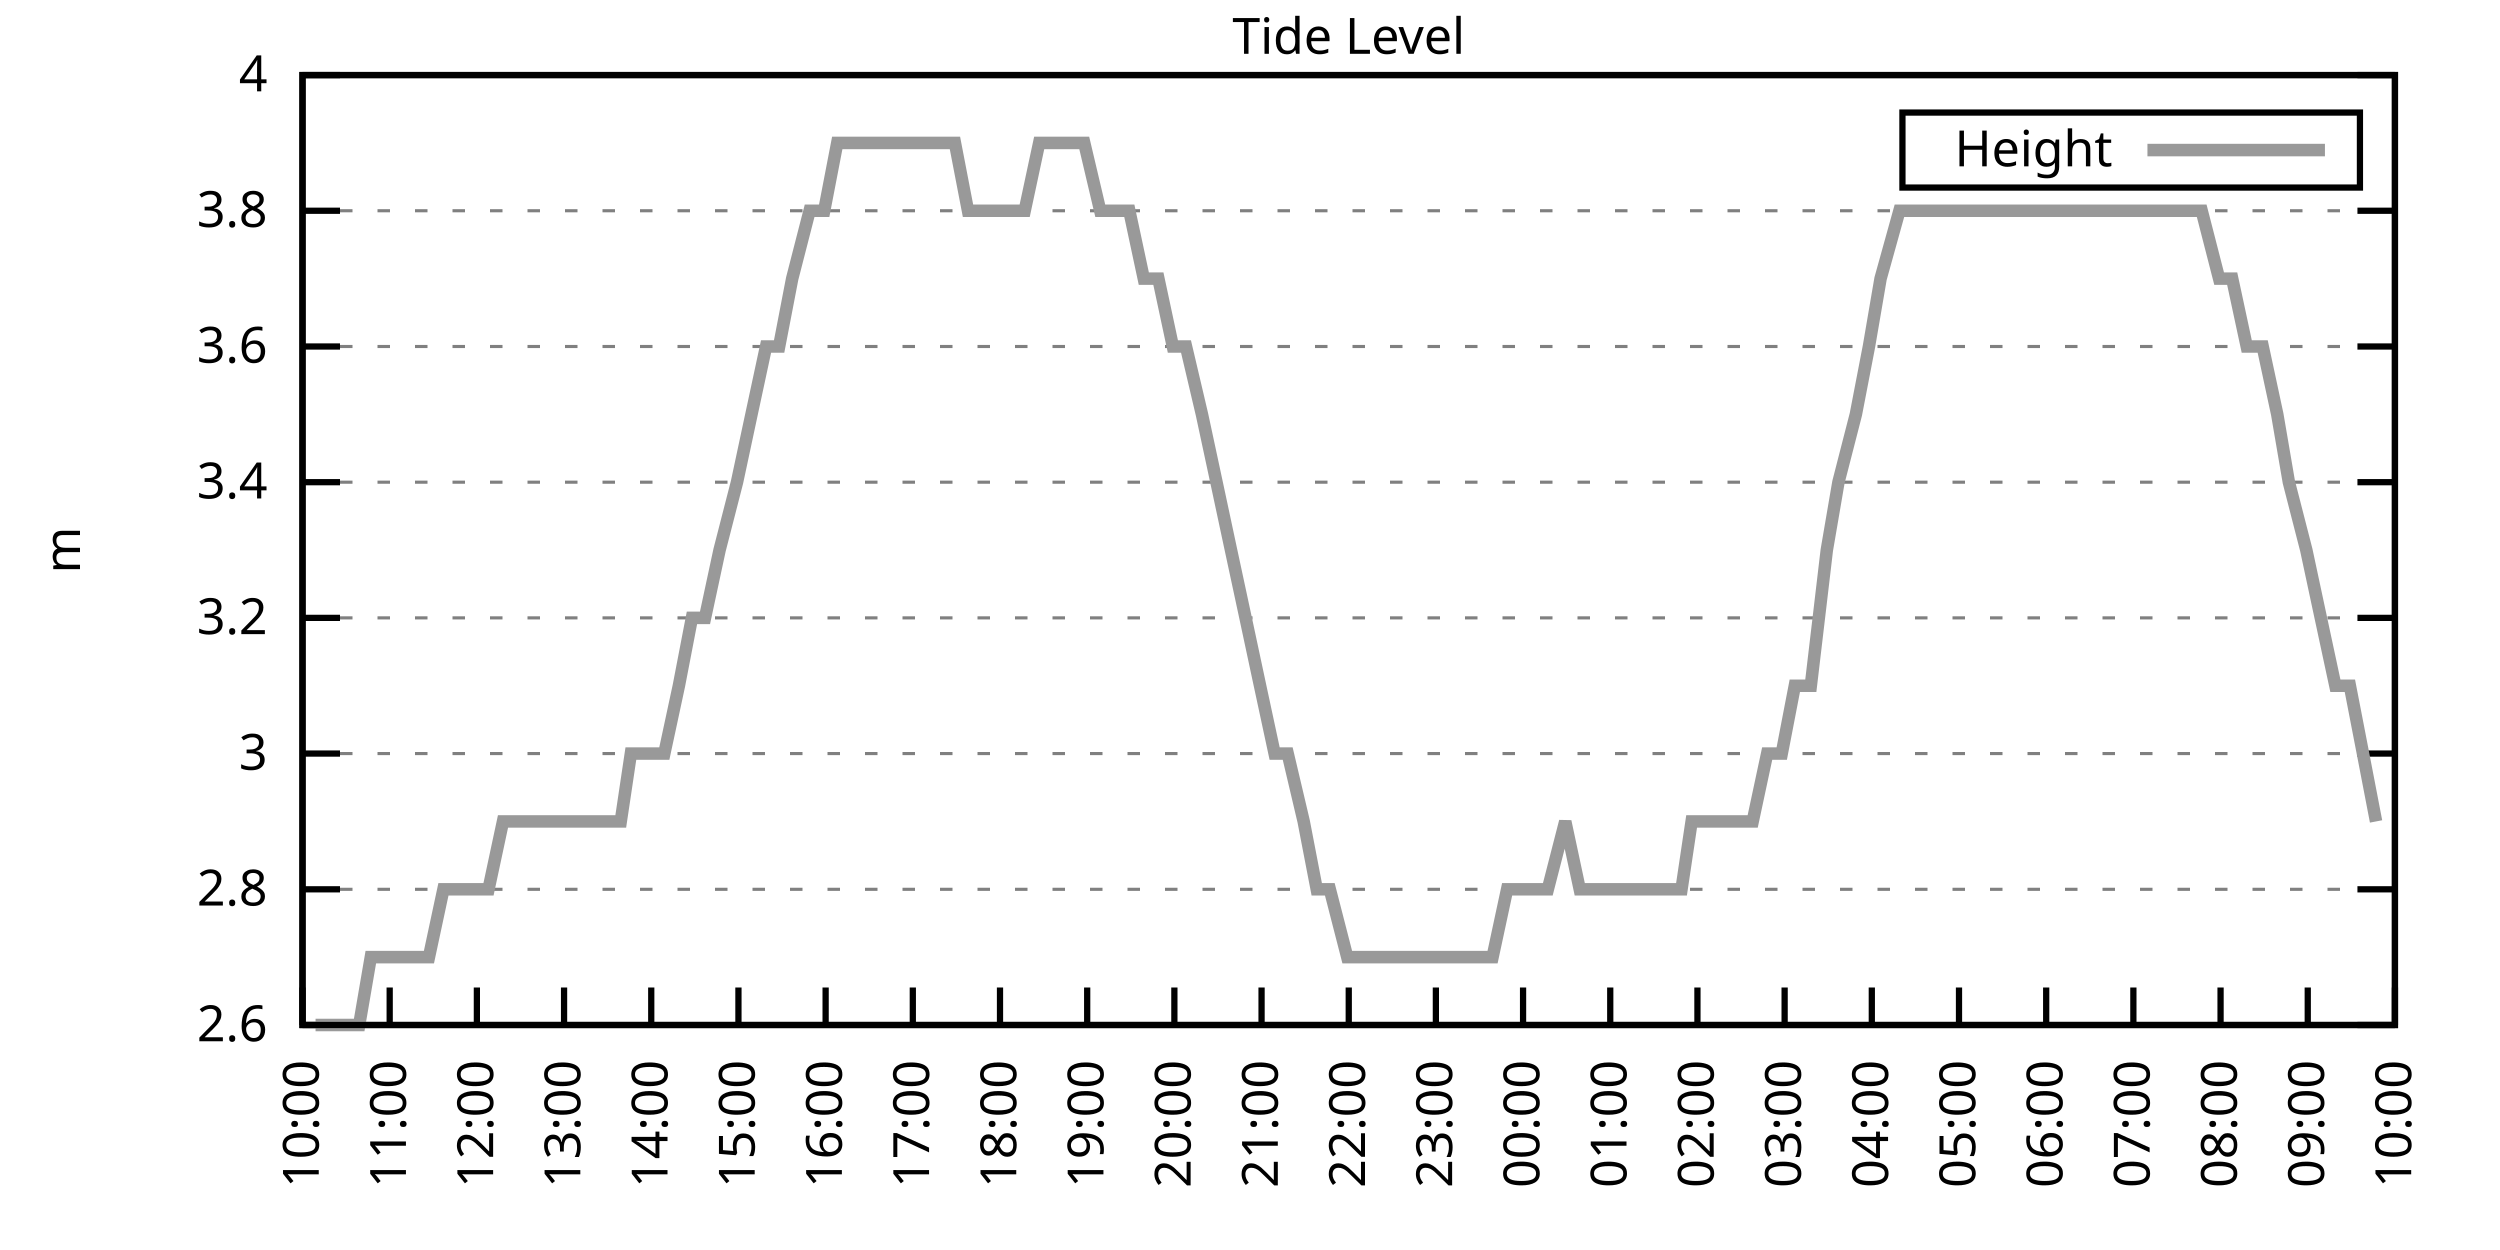
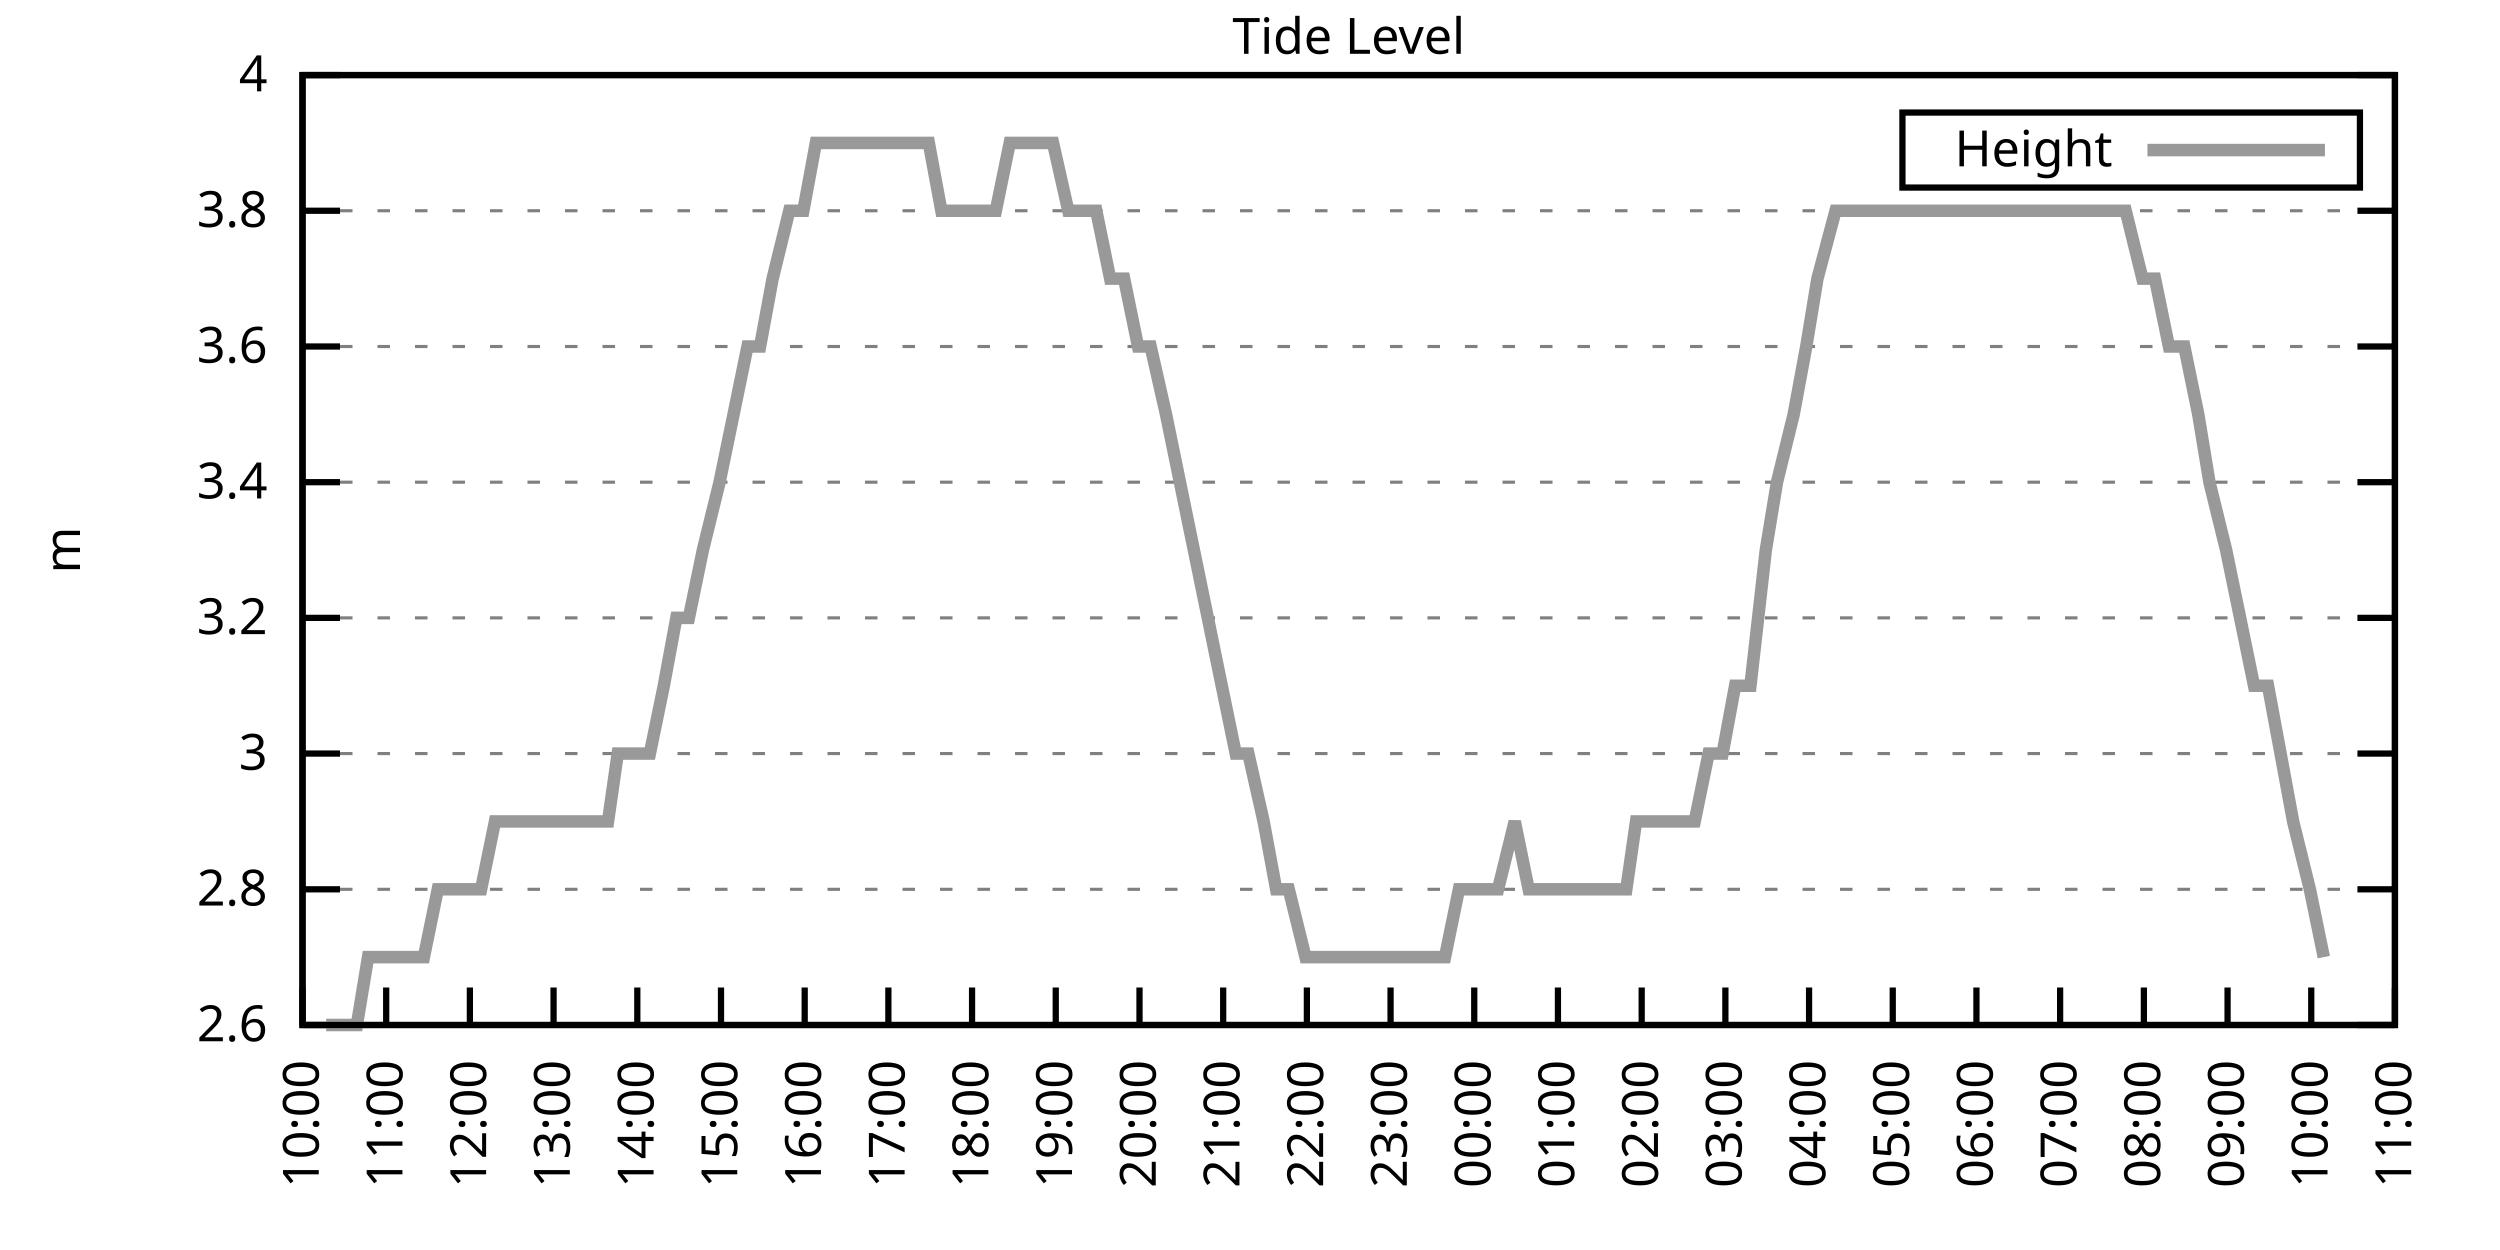
<svg xmlns="http://www.w3.org/2000/svg" xmlns:xlink="http://www.w3.org/1999/xlink" width="400" height="200" viewBox="0 0 400 200">
  <g id="gnuplot_canvas">
    <rect x="0" y="0" width="400" height="200" fill="none" />
    <defs>
      <circle id="gpDot" r="0.5" stroke-width="0.5" stroke="currentColor" />
      <path id="gpPt0" stroke-width="0.333" stroke="currentColor" d="M-1,0 h2 M0,-1 v2" />
      <path id="gpPt1" stroke-width="0.333" stroke="currentColor" d="M-1,-1 L1,1 M1,-1 L-1,1" />
      <path id="gpPt2" stroke-width="0.333" stroke="currentColor" d="M-1,0 L1,0 M0,-1 L0,1 M-1,-1 L1,1 M-1,1 L1,-1" />
      <rect id="gpPt3" stroke-width="0.333" stroke="currentColor" x="-1" y="-1" width="2" height="2" />
      <rect id="gpPt4" stroke-width="0.333" stroke="currentColor" fill="currentColor" x="-1" y="-1" width="2" height="2" />
      <circle id="gpPt5" stroke-width="0.333" stroke="currentColor" cx="0" cy="0" r="1" />
      <use xlink:href="#gpPt5" id="gpPt6" fill="currentColor" stroke="none" />
      <path id="gpPt7" stroke-width="0.333" stroke="currentColor" d="M0,-1.33 L-1.33,0.67 L1.33,0.67 z" />
      <use xlink:href="#gpPt7" id="gpPt8" fill="currentColor" stroke="none" />
      <use xlink:href="#gpPt7" id="gpPt9" stroke="currentColor" transform="rotate(180)" />
      <use xlink:href="#gpPt9" id="gpPt10" fill="currentColor" stroke="none" />
      <use xlink:href="#gpPt3" id="gpPt11" stroke="currentColor" transform="rotate(45)" />
      <use xlink:href="#gpPt11" id="gpPt12" fill="currentColor" stroke="none" />
      <path id="gpPt13" stroke-width="0.333" stroke="currentColor" d="M0,1.330 L1.265,0.411 L0.782,-1.067 L-0.782,-1.076 L-1.265,0.411 z" />
      <use xlink:href="#gpPt13" id="gpPt14" fill="currentColor" stroke="none" />
      <filter id="textbox" filterUnits="objectBoundingBox" x="0" y="0" height="1" width="1">
        <feFlood flood-color="white" flood-opacity="1" result="bgnd" />
        <feComposite in="SourceGraphic" in2="bgnd" operator="atop" />
      </filter>
      <filter id="greybox" filterUnits="objectBoundingBox" x="0" y="0" height="1" width="1">
        <feFlood flood-color="lightgrey" flood-opacity="1" result="grey" />
        <feComposite in="SourceGraphic" in2="grey" operator="atop" />
      </filter>
    </defs>
    <g fill="none" color="white" stroke="currentColor" stroke-width="1.00" stroke-linecap="butt" stroke-linejoin="miter">
</g>
    <g fill="none" color="black" stroke="currentColor" stroke-width="1.00" stroke-linecap="butt" stroke-linejoin="miter">
      <g stroke="none" shape-rendering="crispEdges">
        <polygon fill="rgb(255, 255, 255)" points="48.40,164.00 383.18,164.00 383.18,12.02 48.40,12.02 " />
      </g>
    </g>
    <g fill="none" color="black" stroke="currentColor" stroke-width="1.00" stroke-linecap="butt" stroke-linejoin="miter">
</g>
    <g fill="none" color="black" stroke="black" stroke-width="0.50" stroke-linecap="butt" stroke-linejoin="miter">
</g>
    <g fill="none" color="gray" stroke="currentColor" stroke-width="0.50" stroke-linecap="butt" stroke-linejoin="miter">
      <path stroke="gray" stroke-dasharray="2,4" class="gridline" d="M48.40,164.00 L383.19,164.00  " />
    </g>
    <g fill="none" color="gray" stroke="gray" stroke-width="1.00" stroke-linecap="butt" stroke-linejoin="miter">
</g>
    <g fill="none" color="black" stroke="currentColor" stroke-width="1.00" stroke-linecap="butt" stroke-linejoin="miter">
      <path stroke="black" d="M48.40,164.00 L54.40,164.00 M383.19,164.00 L377.19,164.00  " />
      <g transform="translate(42.80,166.60)" stroke="none" fill="black" font-family="Sans" font-size="8.00" text-anchor="end">
        <text>
          <tspan font-family="Sans"> 2.6</tspan>
        </text>
      </g>
    </g>
    <g fill="none" color="black" stroke="currentColor" stroke-width="1.00" stroke-linecap="butt" stroke-linejoin="miter">
</g>
    <g fill="none" color="black" stroke="black" stroke-width="0.50" stroke-linecap="butt" stroke-linejoin="miter">
</g>
    <g fill="none" color="gray" stroke="currentColor" stroke-width="0.50" stroke-linecap="butt" stroke-linejoin="miter">
      <path stroke="gray" stroke-dasharray="2,4" class="gridline" d="M48.40,142.29 L383.19,142.29  " />
    </g>
    <g fill="none" color="gray" stroke="gray" stroke-width="1.00" stroke-linecap="butt" stroke-linejoin="miter">
</g>
    <g fill="none" color="black" stroke="currentColor" stroke-width="1.00" stroke-linecap="butt" stroke-linejoin="miter">
      <path stroke="black" d="M48.40,142.29 L54.40,142.29 M383.19,142.29 L377.19,142.29  " />
      <g transform="translate(42.80,144.89)" stroke="none" fill="black" font-family="Sans" font-size="8.00" text-anchor="end">
        <text>
          <tspan font-family="Sans"> 2.8</tspan>
        </text>
      </g>
    </g>
    <g fill="none" color="black" stroke="currentColor" stroke-width="1.00" stroke-linecap="butt" stroke-linejoin="miter">
</g>
    <g fill="none" color="black" stroke="black" stroke-width="0.50" stroke-linecap="butt" stroke-linejoin="miter">
</g>
    <g fill="none" color="gray" stroke="currentColor" stroke-width="0.50" stroke-linecap="butt" stroke-linejoin="miter">
      <path stroke="gray" stroke-dasharray="2,4" class="gridline" d="M48.40,120.57 L383.19,120.57  " />
    </g>
    <g fill="none" color="gray" stroke="gray" stroke-width="1.00" stroke-linecap="butt" stroke-linejoin="miter">
</g>
    <g fill="none" color="black" stroke="currentColor" stroke-width="1.00" stroke-linecap="butt" stroke-linejoin="miter">
      <path stroke="black" d="M48.40,120.57 L54.40,120.57 M383.19,120.57 L377.19,120.57  " />
      <g transform="translate(42.80,123.17)" stroke="none" fill="black" font-family="Sans" font-size="8.00" text-anchor="end">
        <text>
          <tspan font-family="Sans"> 3</tspan>
        </text>
      </g>
    </g>
    <g fill="none" color="black" stroke="currentColor" stroke-width="1.00" stroke-linecap="butt" stroke-linejoin="miter">
</g>
    <g fill="none" color="black" stroke="black" stroke-width="0.50" stroke-linecap="butt" stroke-linejoin="miter">
</g>
    <g fill="none" color="gray" stroke="currentColor" stroke-width="0.50" stroke-linecap="butt" stroke-linejoin="miter">
      <path stroke="gray" stroke-dasharray="2,4" class="gridline" d="M48.40,98.86 L383.19,98.86  " />
    </g>
    <g fill="none" color="gray" stroke="gray" stroke-width="1.00" stroke-linecap="butt" stroke-linejoin="miter">
</g>
    <g fill="none" color="black" stroke="currentColor" stroke-width="1.00" stroke-linecap="butt" stroke-linejoin="miter">
      <path stroke="black" d="M48.40,98.86 L54.40,98.86 M383.19,98.86 L377.19,98.86  " />
      <g transform="translate(42.80,101.46)" stroke="none" fill="black" font-family="Sans" font-size="8.00" text-anchor="end">
        <text>
          <tspan font-family="Sans"> 3.2</tspan>
        </text>
      </g>
    </g>
    <g fill="none" color="black" stroke="currentColor" stroke-width="1.00" stroke-linecap="butt" stroke-linejoin="miter">
</g>
    <g fill="none" color="black" stroke="black" stroke-width="0.50" stroke-linecap="butt" stroke-linejoin="miter">
</g>
    <g fill="none" color="gray" stroke="currentColor" stroke-width="0.50" stroke-linecap="butt" stroke-linejoin="miter">
      <path stroke="gray" stroke-dasharray="2,4" class="gridline" d="M48.40,77.15 L383.19,77.15  " />
    </g>
    <g fill="none" color="gray" stroke="gray" stroke-width="1.00" stroke-linecap="butt" stroke-linejoin="miter">
</g>
    <g fill="none" color="black" stroke="currentColor" stroke-width="1.00" stroke-linecap="butt" stroke-linejoin="miter">
      <path stroke="black" d="M48.40,77.15 L54.40,77.15 M383.19,77.15 L377.19,77.15  " />
      <g transform="translate(42.80,79.75)" stroke="none" fill="black" font-family="Sans" font-size="8.00" text-anchor="end">
        <text>
          <tspan font-family="Sans"> 3.4</tspan>
        </text>
      </g>
    </g>
    <g fill="none" color="black" stroke="currentColor" stroke-width="1.00" stroke-linecap="butt" stroke-linejoin="miter">
</g>
    <g fill="none" color="black" stroke="black" stroke-width="0.50" stroke-linecap="butt" stroke-linejoin="miter">
</g>
    <g fill="none" color="gray" stroke="currentColor" stroke-width="0.50" stroke-linecap="butt" stroke-linejoin="miter">
      <path stroke="gray" stroke-dasharray="2,4" class="gridline" d="M48.40,55.44 L383.19,55.44  " />
    </g>
    <g fill="none" color="gray" stroke="gray" stroke-width="1.00" stroke-linecap="butt" stroke-linejoin="miter">
</g>
    <g fill="none" color="black" stroke="currentColor" stroke-width="1.00" stroke-linecap="butt" stroke-linejoin="miter">
      <path stroke="black" d="M48.40,55.44 L54.40,55.44 M383.19,55.44 L377.19,55.44  " />
      <g transform="translate(42.80,58.04)" stroke="none" fill="black" font-family="Sans" font-size="8.00" text-anchor="end">
        <text>
          <tspan font-family="Sans"> 3.6</tspan>
        </text>
      </g>
    </g>
    <g fill="none" color="black" stroke="currentColor" stroke-width="1.00" stroke-linecap="butt" stroke-linejoin="miter">
</g>
    <g fill="none" color="black" stroke="black" stroke-width="0.50" stroke-linecap="butt" stroke-linejoin="miter">
</g>
    <g fill="none" color="gray" stroke="currentColor" stroke-width="0.50" stroke-linecap="butt" stroke-linejoin="miter">
      <path stroke="gray" stroke-dasharray="2,4" class="gridline" d="M48.40,33.72 L383.19,33.72  " />
    </g>
    <g fill="none" color="gray" stroke="gray" stroke-width="1.00" stroke-linecap="butt" stroke-linejoin="miter">
</g>
    <g fill="none" color="black" stroke="currentColor" stroke-width="1.00" stroke-linecap="butt" stroke-linejoin="miter">
      <path stroke="black" d="M48.40,33.72 L54.40,33.72 M383.19,33.72 L377.19,33.72  " />
      <g transform="translate(42.80,36.32)" stroke="none" fill="black" font-family="Sans" font-size="8.00" text-anchor="end">
        <text>
          <tspan font-family="Sans"> 3.8</tspan>
        </text>
      </g>
    </g>
    <g fill="none" color="black" stroke="currentColor" stroke-width="1.00" stroke-linecap="butt" stroke-linejoin="miter">
</g>
    <g fill="none" color="black" stroke="black" stroke-width="0.50" stroke-linecap="butt" stroke-linejoin="miter">
</g>
    <g fill="none" color="gray" stroke="currentColor" stroke-width="0.50" stroke-linecap="butt" stroke-linejoin="miter">
      <path stroke="gray" stroke-dasharray="2,4" class="gridline" d="M48.40,12.01 L383.19,12.01  " />
    </g>
    <g fill="none" color="gray" stroke="gray" stroke-width="1.00" stroke-linecap="butt" stroke-linejoin="miter">
</g>
    <g fill="none" color="black" stroke="currentColor" stroke-width="1.00" stroke-linecap="butt" stroke-linejoin="miter">
      <path stroke="black" d="M48.40,12.01 L54.40,12.01 M383.19,12.01 L377.19,12.01  " />
      <g transform="translate(42.80,14.61)" stroke="none" fill="black" font-family="Sans" font-size="8.00" text-anchor="end">
        <text>
          <tspan font-family="Sans"> 4</tspan>
        </text>
      </g>
    </g>
    <g fill="none" color="black" stroke="currentColor" stroke-width="1.00" stroke-linecap="butt" stroke-linejoin="miter">
      <path stroke="black" d="M48.40,164.00 L48.40,158.00  " />
      <g transform="translate(51.00,169.60) rotate(270.00)" stroke="none" fill="black" font-family="Sans" font-size="8.00" text-anchor="end">
        <text>
          <tspan font-family="Sans">10:00</tspan>
        </text>
      </g>
    </g>
    <g fill="none" color="black" stroke="currentColor" stroke-width="1.00" stroke-linecap="butt" stroke-linejoin="miter">
-       <path stroke="black" d="M62.35,164.00 L62.35,158.00  " />
-       <g transform="translate(64.95,169.60) rotate(270.00)" stroke="none" fill="black" font-family="Sans" font-size="8.00" text-anchor="end">
+       <path stroke="black" d="M61.79,164.00 L61.79,158.00  " />
+       <g transform="translate(64.39,169.60) rotate(270.00)" stroke="none" fill="black" font-family="Sans" font-size="8.00" text-anchor="end">
        <text>
          <tspan font-family="Sans">11:00</tspan>
        </text>
      </g>
    </g>
    <g fill="none" color="black" stroke="currentColor" stroke-width="1.00" stroke-linecap="butt" stroke-linejoin="miter">
-       <path stroke="black" d="M76.30,164.00 L76.30,158.00  " />
-       <g transform="translate(78.90,169.60) rotate(270.00)" stroke="none" fill="black" font-family="Sans" font-size="8.00" text-anchor="end">
+       <path stroke="black" d="M75.18,164.00 L75.18,158.00  " />
+       <g transform="translate(77.78,169.60) rotate(270.00)" stroke="none" fill="black" font-family="Sans" font-size="8.00" text-anchor="end">
        <text>
          <tspan font-family="Sans">12:00</tspan>
        </text>
      </g>
    </g>
    <g fill="none" color="black" stroke="currentColor" stroke-width="1.00" stroke-linecap="butt" stroke-linejoin="miter">
-       <path stroke="black" d="M90.25,164.00 L90.25,158.00  " />
-       <g transform="translate(92.85,169.60) rotate(270.00)" stroke="none" fill="black" font-family="Sans" font-size="8.00" text-anchor="end">
+       <path stroke="black" d="M88.57,164.00 L88.57,158.00  " />
+       <g transform="translate(91.17,169.60) rotate(270.00)" stroke="none" fill="black" font-family="Sans" font-size="8.00" text-anchor="end">
        <text>
          <tspan font-family="Sans">13:00</tspan>
        </text>
      </g>
    </g>
    <g fill="none" color="black" stroke="currentColor" stroke-width="1.00" stroke-linecap="butt" stroke-linejoin="miter">
-       <path stroke="black" d="M104.20,164.00 L104.20,158.00  " />
-       <g transform="translate(106.80,169.60) rotate(270.00)" stroke="none" fill="black" font-family="Sans" font-size="8.00" text-anchor="end">
+       <path stroke="black" d="M101.97,164.00 L101.97,158.00  " />
+       <g transform="translate(104.57,169.60) rotate(270.00)" stroke="none" fill="black" font-family="Sans" font-size="8.00" text-anchor="end">
        <text>
          <tspan font-family="Sans">14:00</tspan>
        </text>
      </g>
    </g>
    <g fill="none" color="black" stroke="currentColor" stroke-width="1.00" stroke-linecap="butt" stroke-linejoin="miter">
-       <path stroke="black" d="M118.15,164.00 L118.15,158.00  " />
-       <g transform="translate(120.75,169.60) rotate(270.00)" stroke="none" fill="black" font-family="Sans" font-size="8.00" text-anchor="end">
+       <path stroke="black" d="M115.36,164.00 L115.36,158.00  " />
+       <g transform="translate(117.96,169.60) rotate(270.00)" stroke="none" fill="black" font-family="Sans" font-size="8.00" text-anchor="end">
        <text>
          <tspan font-family="Sans">15:00</tspan>
        </text>
      </g>
    </g>
    <g fill="none" color="black" stroke="currentColor" stroke-width="1.00" stroke-linecap="butt" stroke-linejoin="miter">
-       <path stroke="black" d="M132.10,164.00 L132.10,158.00  " />
-       <g transform="translate(134.70,169.60) rotate(270.00)" stroke="none" fill="black" font-family="Sans" font-size="8.00" text-anchor="end">
+       <path stroke="black" d="M128.75,164.00 L128.75,158.00  " />
+       <g transform="translate(131.35,169.60) rotate(270.00)" stroke="none" fill="black" font-family="Sans" font-size="8.00" text-anchor="end">
        <text>
          <tspan font-family="Sans">16:00</tspan>
        </text>
      </g>
    </g>
    <g fill="none" color="black" stroke="currentColor" stroke-width="1.00" stroke-linecap="butt" stroke-linejoin="miter">
-       <path stroke="black" d="M146.05,164.00 L146.05,158.00  " />
-       <g transform="translate(148.65,169.60) rotate(270.00)" stroke="none" fill="black" font-family="Sans" font-size="8.00" text-anchor="end">
+       <path stroke="black" d="M142.14,164.00 L142.14,158.00  " />
+       <g transform="translate(144.74,169.60) rotate(270.00)" stroke="none" fill="black" font-family="Sans" font-size="8.00" text-anchor="end">
        <text>
          <tspan font-family="Sans">17:00</tspan>
        </text>
      </g>
    </g>
    <g fill="none" color="black" stroke="currentColor" stroke-width="1.00" stroke-linecap="butt" stroke-linejoin="miter">
-       <path stroke="black" d="M160.00,164.00 L160.00,158.00  " />
-       <g transform="translate(162.60,169.60) rotate(270.00)" stroke="none" fill="black" font-family="Sans" font-size="8.00" text-anchor="end">
+       <path stroke="black" d="M155.53,164.00 L155.53,158.00  " />
+       <g transform="translate(158.13,169.60) rotate(270.00)" stroke="none" fill="black" font-family="Sans" font-size="8.00" text-anchor="end">
        <text>
          <tspan font-family="Sans">18:00</tspan>
        </text>
      </g>
    </g>
    <g fill="none" color="black" stroke="currentColor" stroke-width="1.00" stroke-linecap="butt" stroke-linejoin="miter">
-       <path stroke="black" d="M173.95,164.00 L173.95,158.00  " />
-       <g transform="translate(176.55,169.60) rotate(270.00)" stroke="none" fill="black" font-family="Sans" font-size="8.00" text-anchor="end">
+       <path stroke="black" d="M168.92,164.00 L168.92,158.00  " />
+       <g transform="translate(171.52,169.60) rotate(270.00)" stroke="none" fill="black" font-family="Sans" font-size="8.00" text-anchor="end">
        <text>
          <tspan font-family="Sans">19:00</tspan>
        </text>
      </g>
    </g>
    <g fill="none" color="black" stroke="currentColor" stroke-width="1.00" stroke-linecap="butt" stroke-linejoin="miter">
-       <path stroke="black" d="M187.90,164.00 L187.90,158.00  " />
-       <g transform="translate(190.50,169.60) rotate(270.00)" stroke="none" fill="black" font-family="Sans" font-size="8.00" text-anchor="end">
+       <path stroke="black" d="M182.32,164.00 L182.32,158.00  " />
+       <g transform="translate(184.92,169.60) rotate(270.00)" stroke="none" fill="black" font-family="Sans" font-size="8.00" text-anchor="end">
        <text>
          <tspan font-family="Sans">20:00</tspan>
        </text>
      </g>
    </g>
    <g fill="none" color="black" stroke="currentColor" stroke-width="1.00" stroke-linecap="butt" stroke-linejoin="miter">
-       <path stroke="black" d="M201.85,164.00 L201.85,158.00  " />
-       <g transform="translate(204.45,169.60) rotate(270.00)" stroke="none" fill="black" font-family="Sans" font-size="8.00" text-anchor="end">
+       <path stroke="black" d="M195.71,164.00 L195.71,158.00  " />
+       <g transform="translate(198.31,169.60) rotate(270.00)" stroke="none" fill="black" font-family="Sans" font-size="8.00" text-anchor="end">
        <text>
          <tspan font-family="Sans">21:00</tspan>
        </text>
      </g>
    </g>
    <g fill="none" color="black" stroke="currentColor" stroke-width="1.00" stroke-linecap="butt" stroke-linejoin="miter">
-       <path stroke="black" d="M215.80,164.00 L215.80,158.00  " />
-       <g transform="translate(218.40,169.60) rotate(270.00)" stroke="none" fill="black" font-family="Sans" font-size="8.00" text-anchor="end">
+       <path stroke="black" d="M209.10,164.00 L209.10,158.00  " />
+       <g transform="translate(211.70,169.60) rotate(270.00)" stroke="none" fill="black" font-family="Sans" font-size="8.00" text-anchor="end">
        <text>
          <tspan font-family="Sans">22:00</tspan>
        </text>
      </g>
    </g>
    <g fill="none" color="black" stroke="currentColor" stroke-width="1.00" stroke-linecap="butt" stroke-linejoin="miter">
-       <path stroke="black" d="M229.74,164.00 L229.74,158.00  " />
-       <g transform="translate(232.34,169.60) rotate(270.00)" stroke="none" fill="black" font-family="Sans" font-size="8.00" text-anchor="end">
+       <path stroke="black" d="M222.49,164.00 L222.49,158.00  " />
+       <g transform="translate(225.09,169.60) rotate(270.00)" stroke="none" fill="black" font-family="Sans" font-size="8.00" text-anchor="end">
        <text>
          <tspan font-family="Sans">23:00</tspan>
        </text>
      </g>
    </g>
    <g fill="none" color="black" stroke="currentColor" stroke-width="1.00" stroke-linecap="butt" stroke-linejoin="miter">
-       <path stroke="black" d="M243.69,164.00 L243.69,158.00  " />
-       <g transform="translate(246.29,169.60) rotate(270.00)" stroke="none" fill="black" font-family="Sans" font-size="8.00" text-anchor="end">
+       <path stroke="black" d="M235.88,164.00 L235.88,158.00  " />
+       <g transform="translate(238.48,169.60) rotate(270.00)" stroke="none" fill="black" font-family="Sans" font-size="8.00" text-anchor="end">
        <text>
          <tspan font-family="Sans">00:00</tspan>
        </text>
      </g>
    </g>
    <g fill="none" color="black" stroke="currentColor" stroke-width="1.00" stroke-linecap="butt" stroke-linejoin="miter">
-       <path stroke="black" d="M257.64,164.00 L257.64,158.00  " />
-       <g transform="translate(260.24,169.60) rotate(270.00)" stroke="none" fill="black" font-family="Sans" font-size="8.00" text-anchor="end">
+       <path stroke="black" d="M249.27,164.00 L249.27,158.00  " />
+       <g transform="translate(251.87,169.60) rotate(270.00)" stroke="none" fill="black" font-family="Sans" font-size="8.00" text-anchor="end">
        <text>
          <tspan font-family="Sans">01:00</tspan>
        </text>
      </g>
    </g>
    <g fill="none" color="black" stroke="currentColor" stroke-width="1.00" stroke-linecap="butt" stroke-linejoin="miter">
-       <path stroke="black" d="M271.59,164.00 L271.59,158.00  " />
-       <g transform="translate(274.19,169.60) rotate(270.00)" stroke="none" fill="black" font-family="Sans" font-size="8.00" text-anchor="end">
+       <path stroke="black" d="M262.67,164.00 L262.67,158.00  " />
+       <g transform="translate(265.27,169.60) rotate(270.00)" stroke="none" fill="black" font-family="Sans" font-size="8.00" text-anchor="end">
        <text>
          <tspan font-family="Sans">02:00</tspan>
        </text>
      </g>
    </g>
    <g fill="none" color="black" stroke="currentColor" stroke-width="1.00" stroke-linecap="butt" stroke-linejoin="miter">
-       <path stroke="black" d="M285.54,164.00 L285.54,158.00  " />
-       <g transform="translate(288.14,169.60) rotate(270.00)" stroke="none" fill="black" font-family="Sans" font-size="8.00" text-anchor="end">
+       <path stroke="black" d="M276.06,164.00 L276.06,158.00  " />
+       <g transform="translate(278.66,169.60) rotate(270.00)" stroke="none" fill="black" font-family="Sans" font-size="8.00" text-anchor="end">
        <text>
          <tspan font-family="Sans">03:00</tspan>
        </text>
      </g>
    </g>
    <g fill="none" color="black" stroke="currentColor" stroke-width="1.00" stroke-linecap="butt" stroke-linejoin="miter">
-       <path stroke="black" d="M299.49,164.00 L299.49,158.00  " />
-       <g transform="translate(302.09,169.60) rotate(270.00)" stroke="none" fill="black" font-family="Sans" font-size="8.00" text-anchor="end">
+       <path stroke="black" d="M289.45,164.00 L289.45,158.00  " />
+       <g transform="translate(292.05,169.60) rotate(270.00)" stroke="none" fill="black" font-family="Sans" font-size="8.00" text-anchor="end">
        <text>
          <tspan font-family="Sans">04:00</tspan>
        </text>
      </g>
    </g>
    <g fill="none" color="black" stroke="currentColor" stroke-width="1.00" stroke-linecap="butt" stroke-linejoin="miter">
-       <path stroke="black" d="M313.44,164.00 L313.44,158.00  " />
-       <g transform="translate(316.04,169.60) rotate(270.00)" stroke="none" fill="black" font-family="Sans" font-size="8.00" text-anchor="end">
+       <path stroke="black" d="M302.84,164.00 L302.84,158.00  " />
+       <g transform="translate(305.44,169.60) rotate(270.00)" stroke="none" fill="black" font-family="Sans" font-size="8.00" text-anchor="end">
        <text>
          <tspan font-family="Sans">05:00</tspan>
        </text>
      </g>
    </g>
    <g fill="none" color="black" stroke="currentColor" stroke-width="1.00" stroke-linecap="butt" stroke-linejoin="miter">
-       <path stroke="black" d="M327.39,164.00 L327.39,158.00  " />
-       <g transform="translate(329.99,169.60) rotate(270.00)" stroke="none" fill="black" font-family="Sans" font-size="8.00" text-anchor="end">
+       <path stroke="black" d="M316.23,164.00 L316.23,158.00  " />
+       <g transform="translate(318.83,169.60) rotate(270.00)" stroke="none" fill="black" font-family="Sans" font-size="8.00" text-anchor="end">
        <text>
          <tspan font-family="Sans">06:00</tspan>
        </text>
      </g>
    </g>
    <g fill="none" color="black" stroke="currentColor" stroke-width="1.00" stroke-linecap="butt" stroke-linejoin="miter">
-       <path stroke="black" d="M341.34,164.00 L341.34,158.00  " />
-       <g transform="translate(343.94,169.60) rotate(270.00)" stroke="none" fill="black" font-family="Sans" font-size="8.00" text-anchor="end">
+       <path stroke="black" d="M329.62,164.00 L329.62,158.00  " />
+       <g transform="translate(332.22,169.60) rotate(270.00)" stroke="none" fill="black" font-family="Sans" font-size="8.00" text-anchor="end">
        <text>
          <tspan font-family="Sans">07:00</tspan>
        </text>
      </g>
    </g>
    <g fill="none" color="black" stroke="currentColor" stroke-width="1.00" stroke-linecap="butt" stroke-linejoin="miter">
-       <path stroke="black" d="M355.29,164.00 L355.29,158.00  " />
-       <g transform="translate(357.89,169.60) rotate(270.00)" stroke="none" fill="black" font-family="Sans" font-size="8.00" text-anchor="end">
+       <path stroke="black" d="M343.02,164.00 L343.02,158.00  " />
+       <g transform="translate(345.62,169.60) rotate(270.00)" stroke="none" fill="black" font-family="Sans" font-size="8.00" text-anchor="end">
        <text>
          <tspan font-family="Sans">08:00</tspan>
        </text>
      </g>
    </g>
    <g fill="none" color="black" stroke="currentColor" stroke-width="1.00" stroke-linecap="butt" stroke-linejoin="miter">
-       <path stroke="black" d="M369.24,164.00 L369.24,158.00  " />
-       <g transform="translate(371.84,169.60) rotate(270.00)" stroke="none" fill="black" font-family="Sans" font-size="8.00" text-anchor="end">
+       <path stroke="black" d="M356.41,164.00 L356.41,158.00  " />
+       <g transform="translate(359.01,169.60) rotate(270.00)" stroke="none" fill="black" font-family="Sans" font-size="8.00" text-anchor="end">
        <text>
          <tspan font-family="Sans">09:00</tspan>
+         </text>
+       </g>
+     </g>
+     <g fill="none" color="black" stroke="currentColor" stroke-width="1.00" stroke-linecap="butt" stroke-linejoin="miter">
+       <path stroke="black" d="M369.80,164.00 L369.80,158.00  " />
+       <g transform="translate(372.40,169.60) rotate(270.00)" stroke="none" fill="black" font-family="Sans" font-size="8.00" text-anchor="end">
+         <text>
+           <tspan font-family="Sans">10:00</tspan>
        </text>
      </g>
    </g>
    <g fill="none" color="black" stroke="currentColor" stroke-width="1.00" stroke-linecap="butt" stroke-linejoin="miter">
      <path stroke="black" d="M383.19,164.00 L383.19,158.00  " />
      <g transform="translate(385.79,169.60) rotate(270.00)" stroke="none" fill="black" font-family="Sans" font-size="8.00" text-anchor="end">
        <text>
-           <tspan font-family="Sans">10:00</tspan>
+           <tspan font-family="Sans">11:00</tspan>
        </text>
      </g>
    </g>
    <g fill="none" color="black" stroke="currentColor" stroke-width="1.00" stroke-linecap="butt" stroke-linejoin="miter">
</g>
    <g fill="none" color="black" stroke="currentColor" stroke-width="1.00" stroke-linecap="butt" stroke-linejoin="miter">
      <path stroke="black" d="M48.40,12.01 L48.40,164.00 L383.19,164.00 L383.19,12.01 L48.40,12.01 Z  " />
    </g>
    <g fill="none" color="black" stroke="currentColor" stroke-width="1.00" stroke-linecap="butt" stroke-linejoin="miter">
</g>
    <g fill="none" color="black" stroke="currentColor" stroke-width="1.00" stroke-linecap="butt" stroke-linejoin="miter">
      <path stroke="black" d="M304.39,30.01 L304.39,18.01 L377.59,18.01 L377.59,30.01 L304.39,30.01 Z  " />
    </g>
    <g id="Tide_level_plot_1">
      <g fill="none" color="white" stroke="black" stroke-width="2.00" stroke-linecap="butt" stroke-linejoin="miter">
</g>
      <g fill="none" color="black" stroke="currentColor" stroke-width="2.00" stroke-linecap="butt" stroke-linejoin="miter">
        <g transform="translate(337.99,26.61)" stroke="none" fill="black" font-family="Sans" font-size="8.00" text-anchor="end">
          <text>
            <tspan font-family="Sans">Height</tspan>
          </text>
        </g>
      </g>
      <g fill="none" color="black" stroke="currentColor" stroke-width="2.00" stroke-linecap="butt" stroke-linejoin="miter">
-         <path stroke="rgb(153, 153, 153)" d="M343.59,24.01 L371.99,24.01 M50.49,164.00 L52.35,164.00 L54.91,164.00 L57.47,164.00 L59.33,153.14 L61.88,153.14   L64.21,153.14 L66.77,153.14 L68.63,153.14 L70.95,142.29 L73.74,142.29 L76.07,142.29 L78.16,142.29 L80.48,131.43   L82.58,131.43 L85.37,131.43 L87.69,131.43 L89.55,131.43 L92.34,131.43 L94.67,131.43 L96.99,131.43 L99.32,131.43   L100.94,120.57 L103.97,120.57 L106.29,120.57 L108.62,109.72 L110.71,98.86 L112.80,98.86 L115.13,88.01 L117.92,77.15   L120.24,66.29 L122.57,55.44 L124.66,55.44 L126.75,44.58 L129.54,33.72 L131.87,33.72 L133.96,22.87 L136.05,22.87   L138.37,22.87 L140.70,22.87 L143.02,22.87 L145.81,22.87 L147.44,22.87 L150.00,22.87 L152.79,22.87 L154.88,33.72   L157.44,33.72 L159.53,33.72 L162.09,33.72 L163.95,33.72 L166.27,22.87 L168.60,22.87 L171.39,22.87 L173.48,22.87   L176.04,33.72 L177.67,33.72 L180.69,33.72 L183.01,44.58 L185.34,44.58 L187.66,55.44 L189.76,55.44 L192.31,66.29   L194.64,77.15 L196.96,88.01 L199.29,98.86 L201.61,109.72 L203.94,120.57 L206.03,120.57 L208.59,131.43 L210.68,142.29   L212.77,142.29 L215.56,153.14 L217.65,153.14 L219.98,153.14 L222.54,153.14 L224.86,153.14 L227.19,153.14 L229.51,153.14   L231.84,153.14 L233.46,153.14 L236.49,153.14 L238.81,153.14 L241.14,142.29 L243.00,142.29 L245.32,142.29 L247.65,142.29   L250.44,131.43 L252.76,142.29 L254.62,142.29 L257.41,142.29 L259.50,142.29 L261.60,142.29 L263.92,142.29 L266.48,142.29   L269.04,142.29 L270.66,131.43 L273.69,131.43 L275.55,131.43 L278.34,131.43 L280.43,131.43 L282.75,120.57 L285.08,120.57   L287.17,109.72 L289.73,109.72 L292.29,88.01 L294.15,77.15 L296.94,66.29 L299.03,55.44 L300.89,44.58 L303.91,33.72   L306.00,33.72 L308.56,33.72 L310.65,33.72 L313.21,33.72 L315.53,33.72 L317.63,33.72 L320.18,33.72 L322.04,33.72   L324.83,33.72 L327.16,33.72 L329.25,33.72 L331.58,33.72 L334.13,33.72 L336.23,33.72 L338.55,33.72 L341.11,33.72   L342.97,33.72 L345.53,33.72 L347.39,33.72 L350.18,33.72 L352.27,33.72 L355.06,44.58 L357.15,44.58 L359.48,55.44   L362.03,55.44 L364.36,66.29 L366.22,77.15 L369.01,88.01 L371.33,98.86 L373.66,109.72 L375.98,109.72 L378.08,120.57   L380.17,131.43  " />
+         <path stroke="rgb(153, 153, 153)" d="M343.59,24.01 L371.99,24.01 M52.19,164.00 L54.65,164.00 L57.10,164.00 L58.89,153.14 L61.35,153.14 L63.58,153.14   L66.03,153.14 L67.82,153.14 L70.05,142.29 L72.73,142.29 L74.96,142.29 L76.97,142.29 L79.20,131.43 L81.21,131.43   L83.89,131.43 L86.12,131.43 L87.91,131.43 L90.58,131.43 L92.82,131.43 L95.05,131.43 L97.28,131.43 L98.84,120.57   L101.74,120.57 L103.98,120.57 L106.21,109.72 L108.22,98.86 L110.22,98.86 L112.46,88.01 L115.13,77.15 L117.37,66.29   L119.60,55.44 L121.61,55.44 L123.62,44.58 L126.29,33.72 L128.53,33.72 L130.54,22.87 L132.54,22.87 L134.78,22.87   L137.01,22.87 L139.24,22.87 L141.92,22.87 L143.48,22.87 L145.94,22.87 L148.61,22.87 L150.62,33.72 L153.08,33.72   L155.09,33.72 L157.54,33.72 L159.33,33.72 L161.56,22.87 L163.79,22.87 L166.47,22.87 L168.48,22.87 L170.93,33.72   L172.50,33.72 L175.40,33.72 L177.63,44.58 L179.86,44.58 L182.09,55.44 L184.10,55.44 L186.56,66.29 L188.79,77.15   L191.02,88.01 L193.25,98.86 L195.48,109.72 L197.72,120.57 L199.73,120.57 L202.18,131.43 L204.19,142.29 L206.20,142.29   L208.88,153.14 L210.88,153.14 L213.12,153.14 L215.57,153.14 L217.80,153.14 L220.04,153.14 L222.27,153.14 L224.50,153.14   L226.06,153.14 L228.96,153.14 L231.20,153.14 L233.43,142.29 L235.21,142.29 L237.44,142.29 L239.68,142.29 L242.36,131.43   L244.59,142.29 L246.37,142.29 L249.05,142.29 L251.06,142.29 L253.07,142.29 L255.30,142.29 L257.76,142.29 L260.21,142.29   L261.77,131.43 L264.67,131.43 L266.46,131.43 L269.14,131.43 L271.15,131.43 L273.38,120.57 L275.61,120.57 L277.62,109.72   L280.07,109.72 L282.53,88.01 L284.32,77.15 L286.99,66.29 L289.00,55.44 L290.79,44.58 L293.69,33.72 L295.70,33.72   L298.15,33.72 L300.16,33.72 L302.62,33.72 L304.85,33.72 L306.86,33.72 L309.31,33.72 L311.10,33.72 L313.78,33.72   L316.01,33.72 L318.02,33.72 L320.25,33.72 L322.70,33.72 L324.71,33.72 L326.95,33.72 L329.40,33.72 L331.19,33.72   L333.64,33.72 L335.43,33.72 L338.10,33.72 L340.11,33.72 L342.79,44.58 L344.80,44.58 L347.03,55.44 L349.49,55.44   L351.72,66.29 L353.51,77.15 L356.18,88.01 L358.42,98.86 L360.65,109.72 L362.88,109.72 L364.89,120.57 L366.90,131.43   L369.58,142.29 L371.81,153.14  " />
      </g>
    </g>
    <g fill="none" color="black" stroke="currentColor" stroke-width="2.00" stroke-linecap="butt" stroke-linejoin="miter">
</g>
    <g fill="none" color="black" stroke="black" stroke-width="1.00" stroke-linecap="butt" stroke-linejoin="miter">
</g>
    <g fill="none" color="black" stroke="currentColor" stroke-width="1.00" stroke-linecap="butt" stroke-linejoin="miter">
      <path stroke="black" d="M48.40,12.01 L48.40,164.00 L383.19,164.00 L383.19,12.01 L48.40,12.01 Z  " />
      <g transform="translate(12.80,88.01) rotate(270.00)" stroke="none" fill="black" font-family="Sans" font-size="8.00" text-anchor="middle">
        <text>
          <tspan font-family="Sans">m</tspan>
        </text>
      </g>
    </g>
    <g fill="none" color="black" stroke="currentColor" stroke-width="1.00" stroke-linecap="butt" stroke-linejoin="miter">
</g>
    <g fill="none" color="black" stroke="currentColor" stroke-width="1.00" stroke-linecap="butt" stroke-linejoin="miter">
      <g transform="translate(215.79,8.61)" stroke="none" fill="black" font-family="Sans" font-size="8.00" text-anchor="middle">
        <text>
          <tspan font-family="Sans">Tide Level</tspan>
        </text>
      </g>
    </g>
    <g fill="none" color="black" stroke="currentColor" stroke-width="1.00" stroke-linecap="butt" stroke-linejoin="miter">
</g>
  </g>
</svg>
